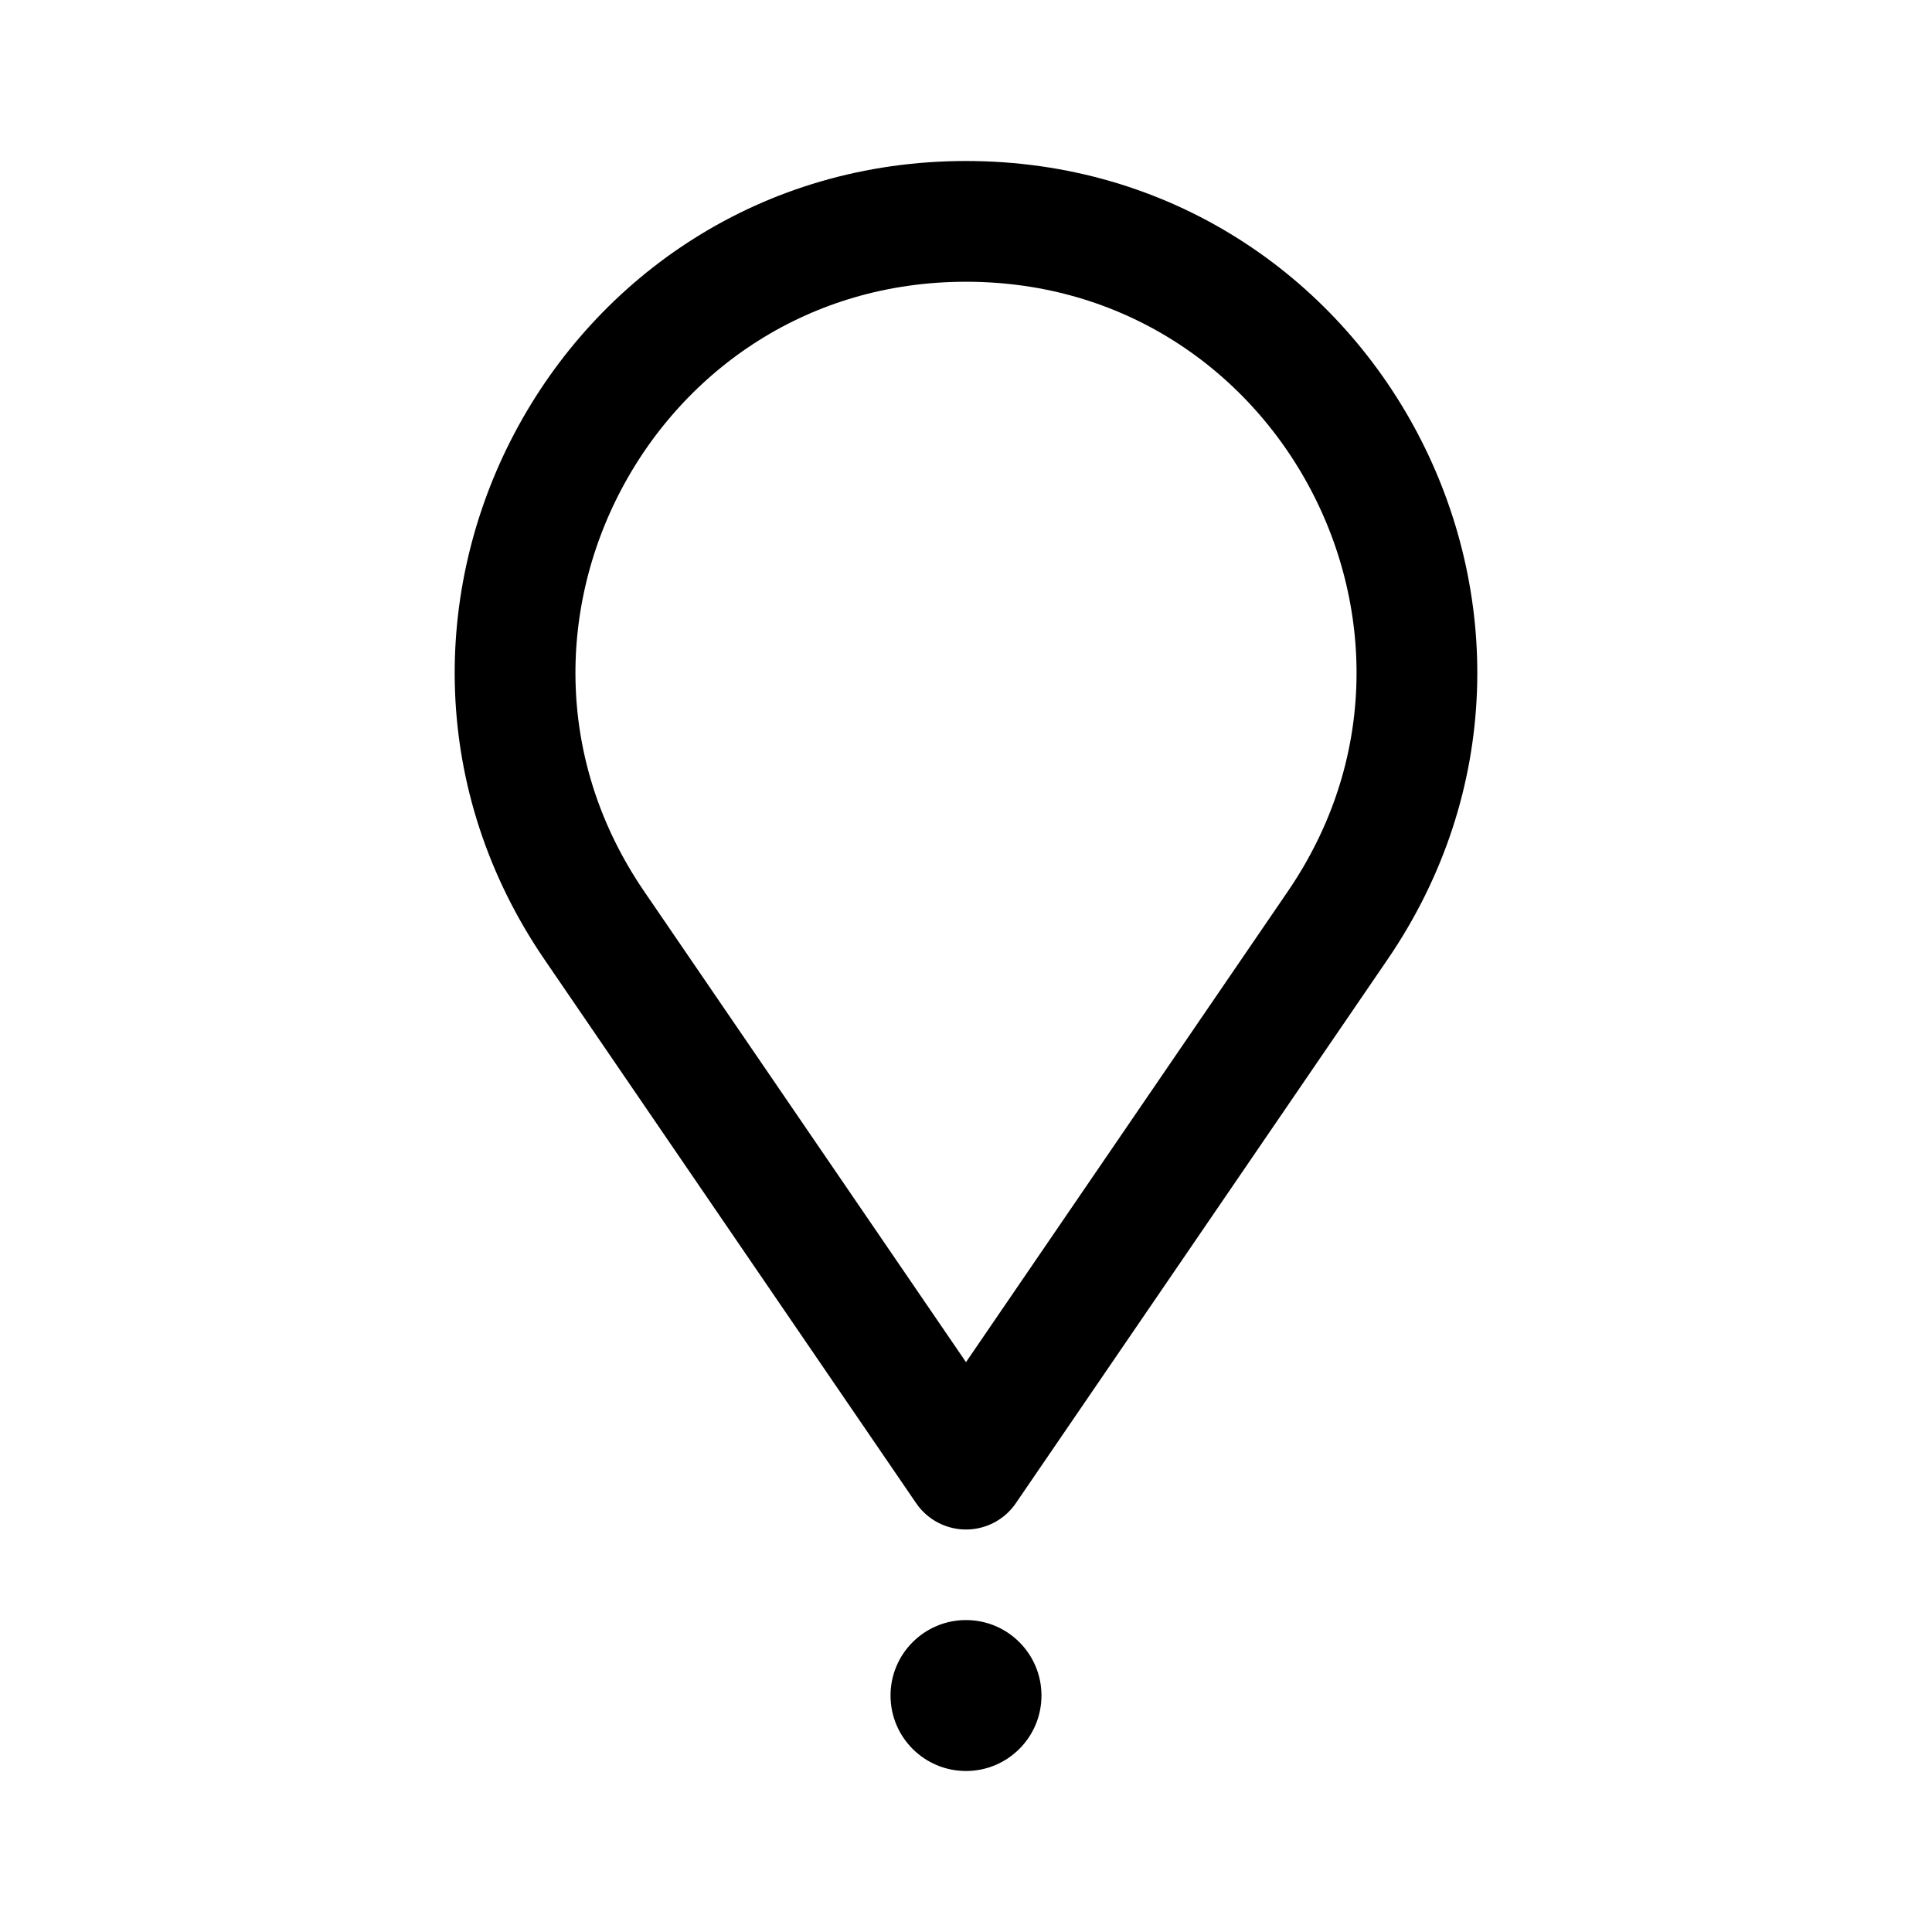
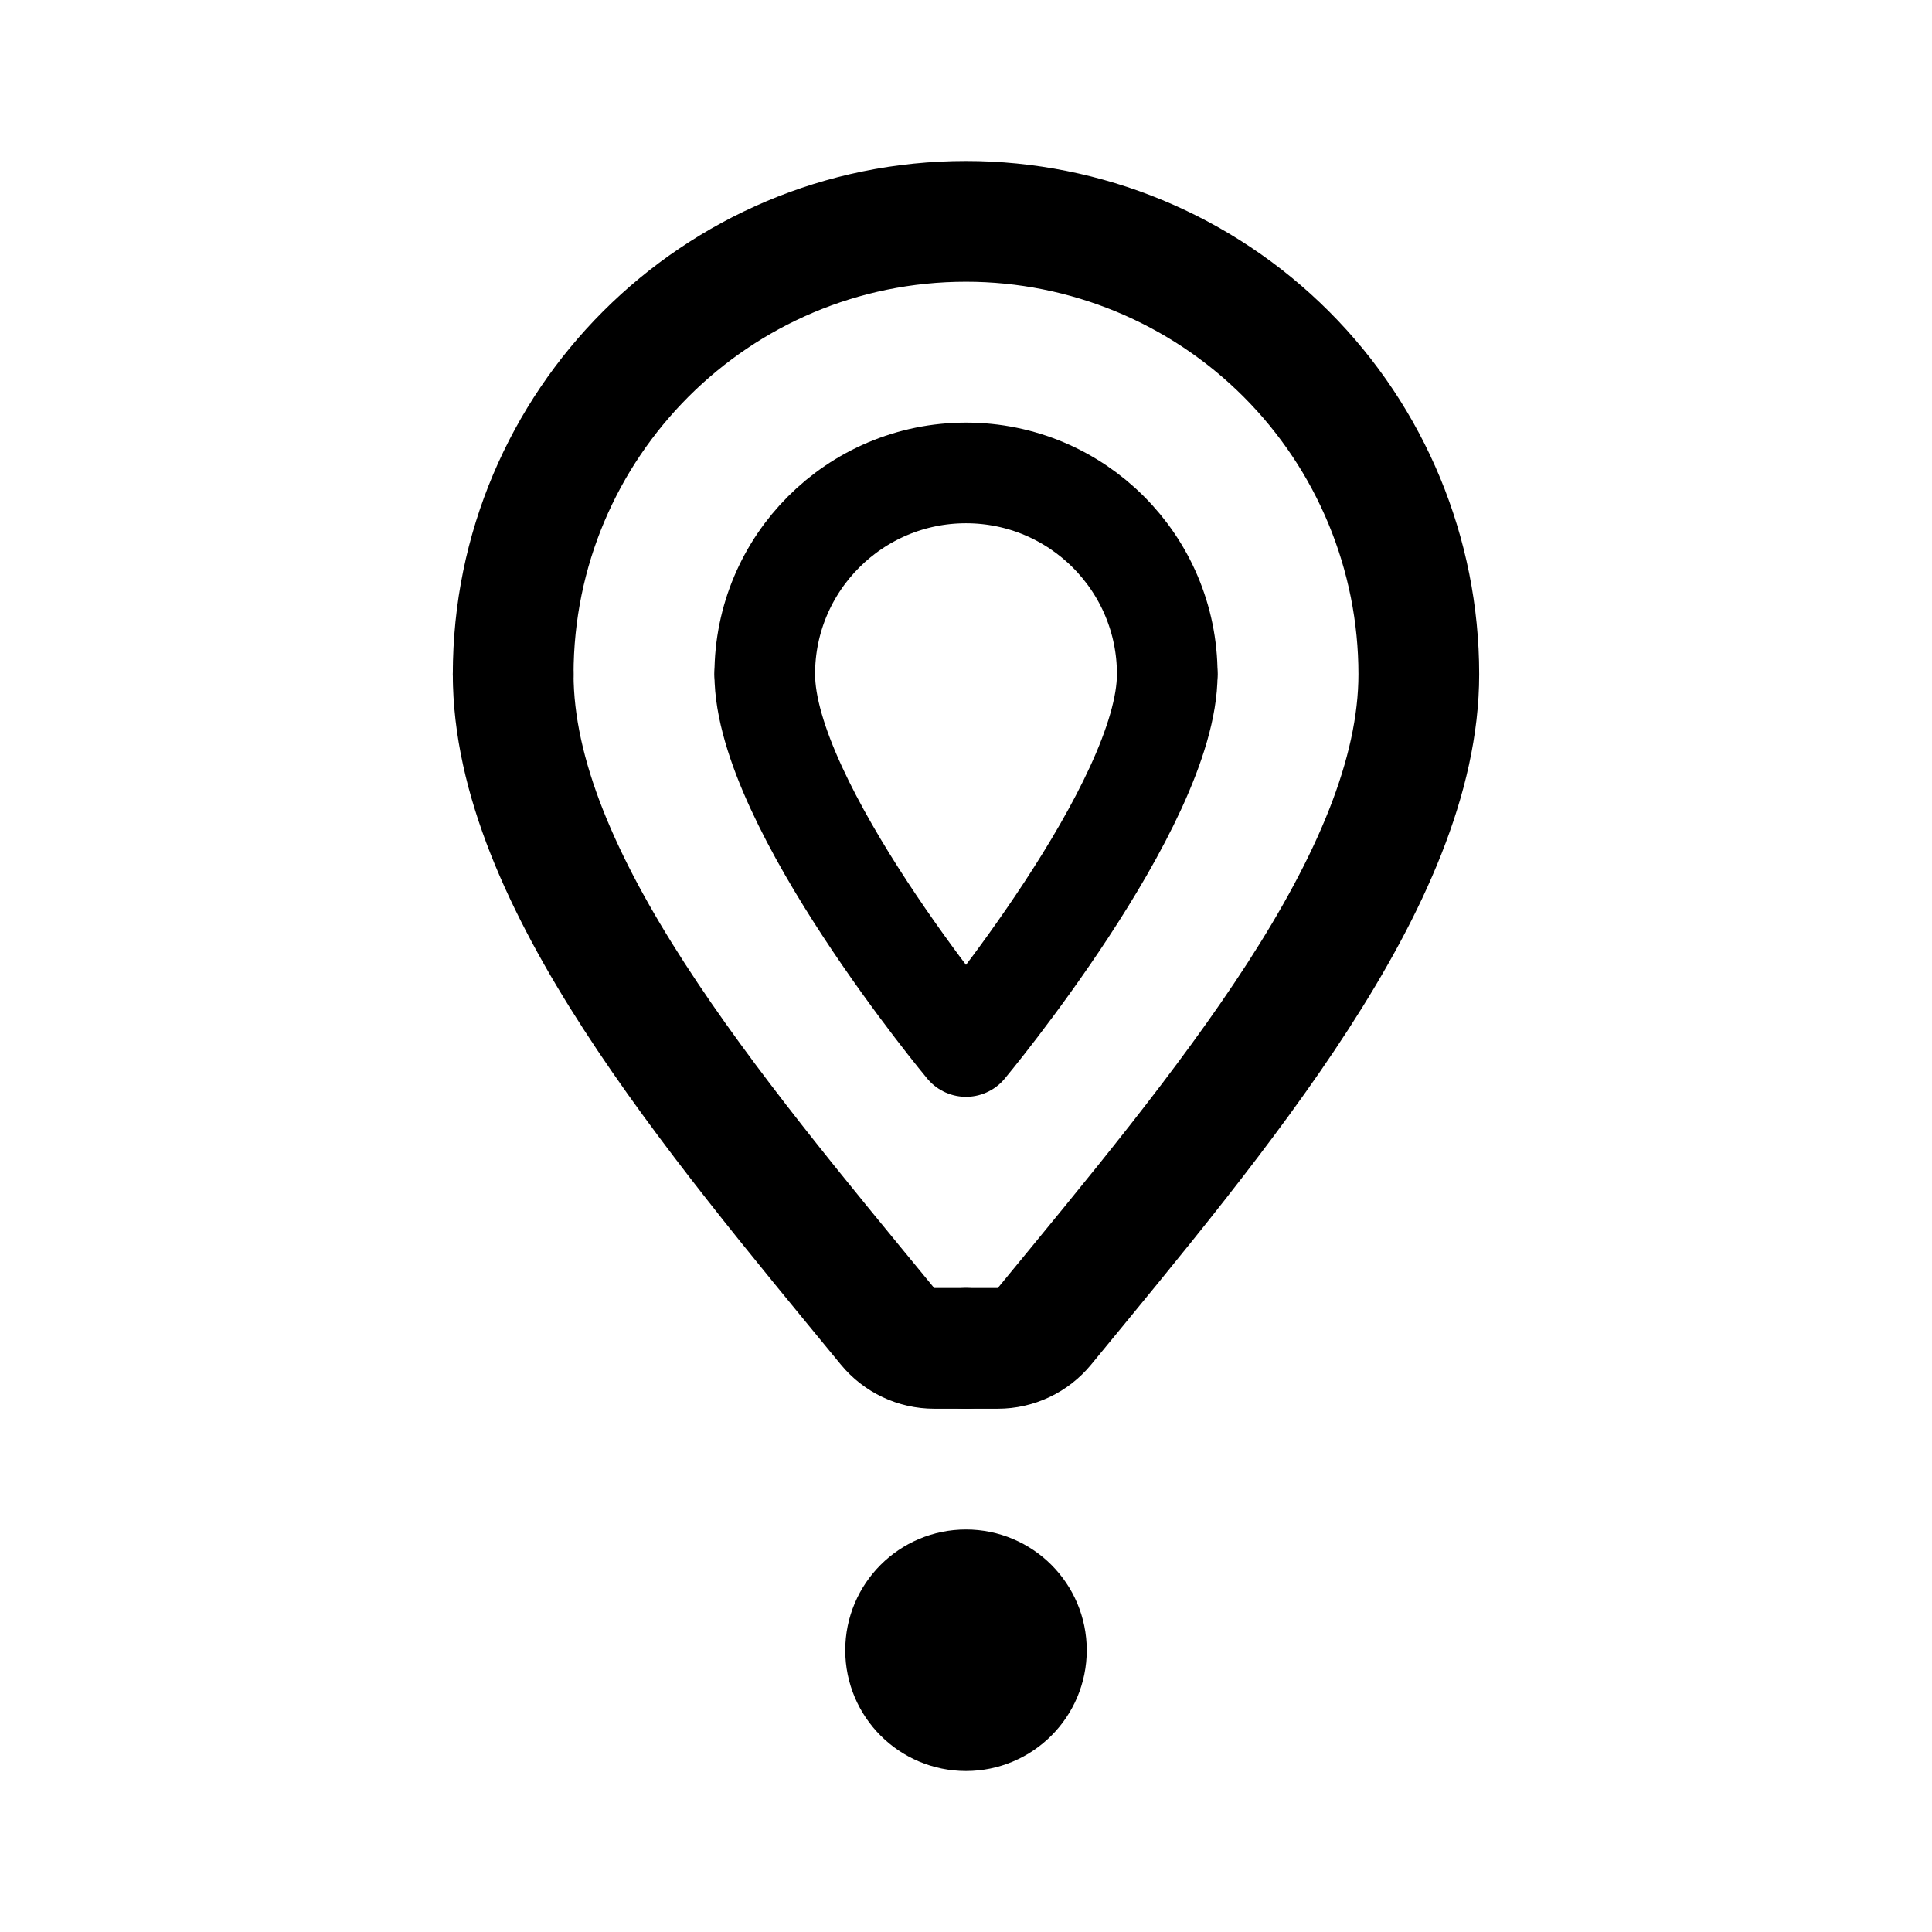
- <svg xmlns="http://www.w3.org/2000/svg" width="192" height="192" viewBox="0 0 192 192">
-   <path fill="none" stroke="#000" stroke-linejoin="round" stroke-width="12" d="m96 146 36.93-54.02C153.23 62.29 131.97 22 96 22S38.77 62.29 59.07 91.98z" />
-   <circle cx="96" cy="168.5" r="7.5" />
+ <svg xmlns="http://www.w3.org/2000/svg" width="192" height="192" viewBox="0 0 192 192" fill="none">
+   <path d="M51 67c0 20.303 19.628 43.409 37.198 64.802A6.014 6.014 0 0 0 92.843 134H96" stroke="#000" stroke-width="12" stroke-linecap="round" stroke-linejoin="round" />
+   <path d="M76 67c0 13 20 37 20 37m20-37c0 13-20 37-20 37" stroke="#000" stroke-width="10" stroke-linecap="round" stroke-linejoin="round" />
+   <path d="M141 67c0 20.303-19.628 43.409-37.198 64.802A6.014 6.014 0 0 1 99.157 134H96m45-67a45.009 45.009 0 0 0-13.18-31.82A45.012 45.012 0 0 0 96 22a45.001 45.001 0 0 0-45 45" stroke="#000" stroke-width="12" stroke-linecap="round" stroke-linejoin="round" />
+   <path d="M116 67a20.002 20.002 0 0 0-20-20 20 20 0 0 0-20 20" stroke="#000" stroke-width="10" stroke-linecap="round" stroke-linejoin="round" />
+   <circle cx="96" cy="164" r="6" stroke="#000" stroke-width="12" stroke-linecap="round" stroke-linejoin="round" />
</svg>
